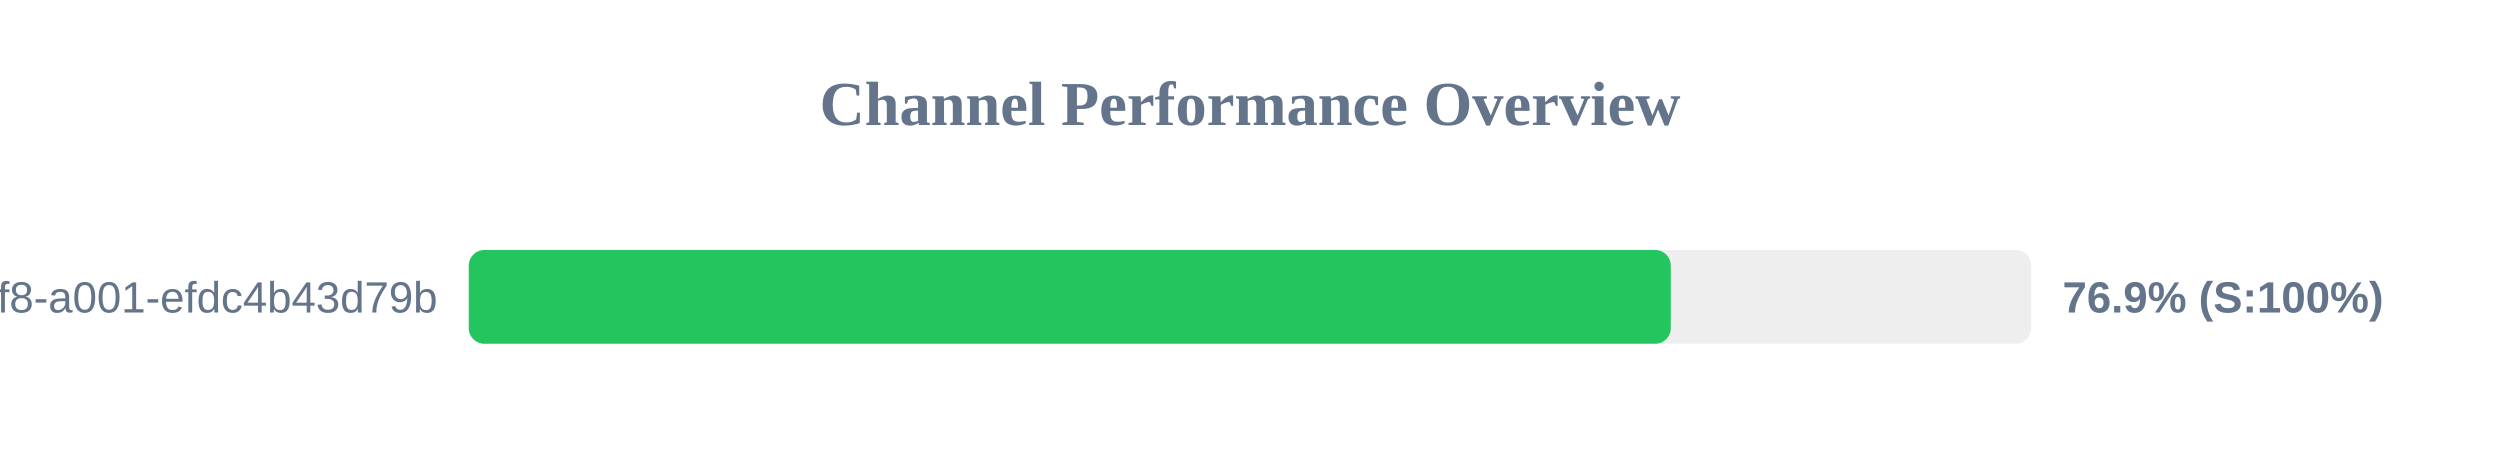
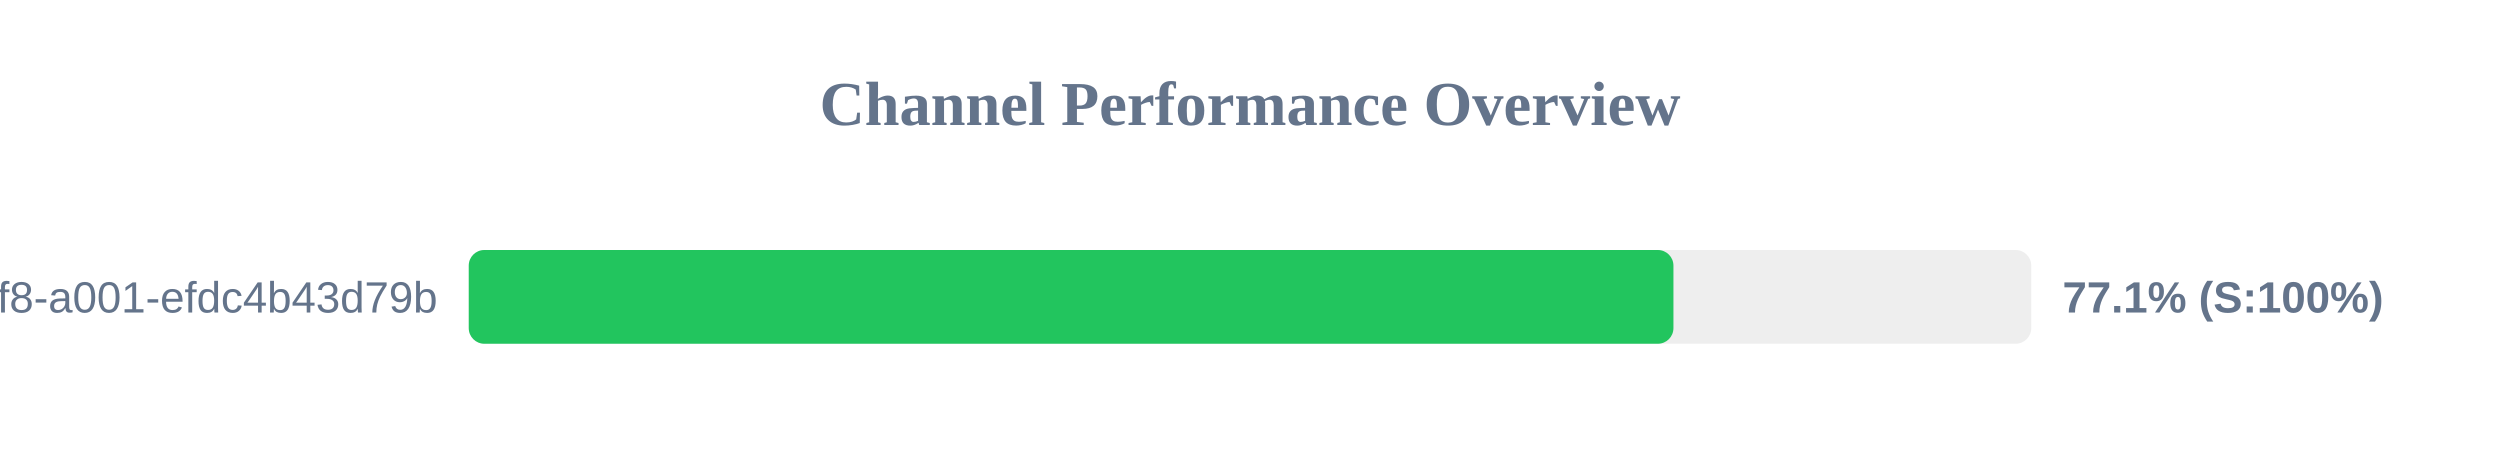
<svg xmlns="http://www.w3.org/2000/svg" width="800" height="150" version="1.1">
  <style>
        .row { font: 14px Arial; fill: #64748b; }
        .score { font: bold 14px Arial; fill: #64748b; }
    </style>
  <text x="400" y="40" text-anchor="middle" font-size="20px" font-weight="bold" fill="#64748b">Channel Performance Overview</text>
  <rect x="150" y="80" width="500" height="30" fill="#eee" rx="5" />
-   <rect x="150" y="80" width="384.65" height="30" fill="#22c55e" rx="5" />
+   <rect x="150" y="80" width="385.5" height="30" fill="#22c55e" rx="5" />
  <text x="140" y="100" text-anchor="end" class="row">?uuid=1fdb6b30-5371-4ff8-a001-efdc4b43d79b</text>
-   <text x="660" y="100" text-anchor="start" class="score">76.9% (S:100%)</text>
+   <text x="660" y="100" text-anchor="start" class="score">77.1% (S:100%)</text>
</svg>
